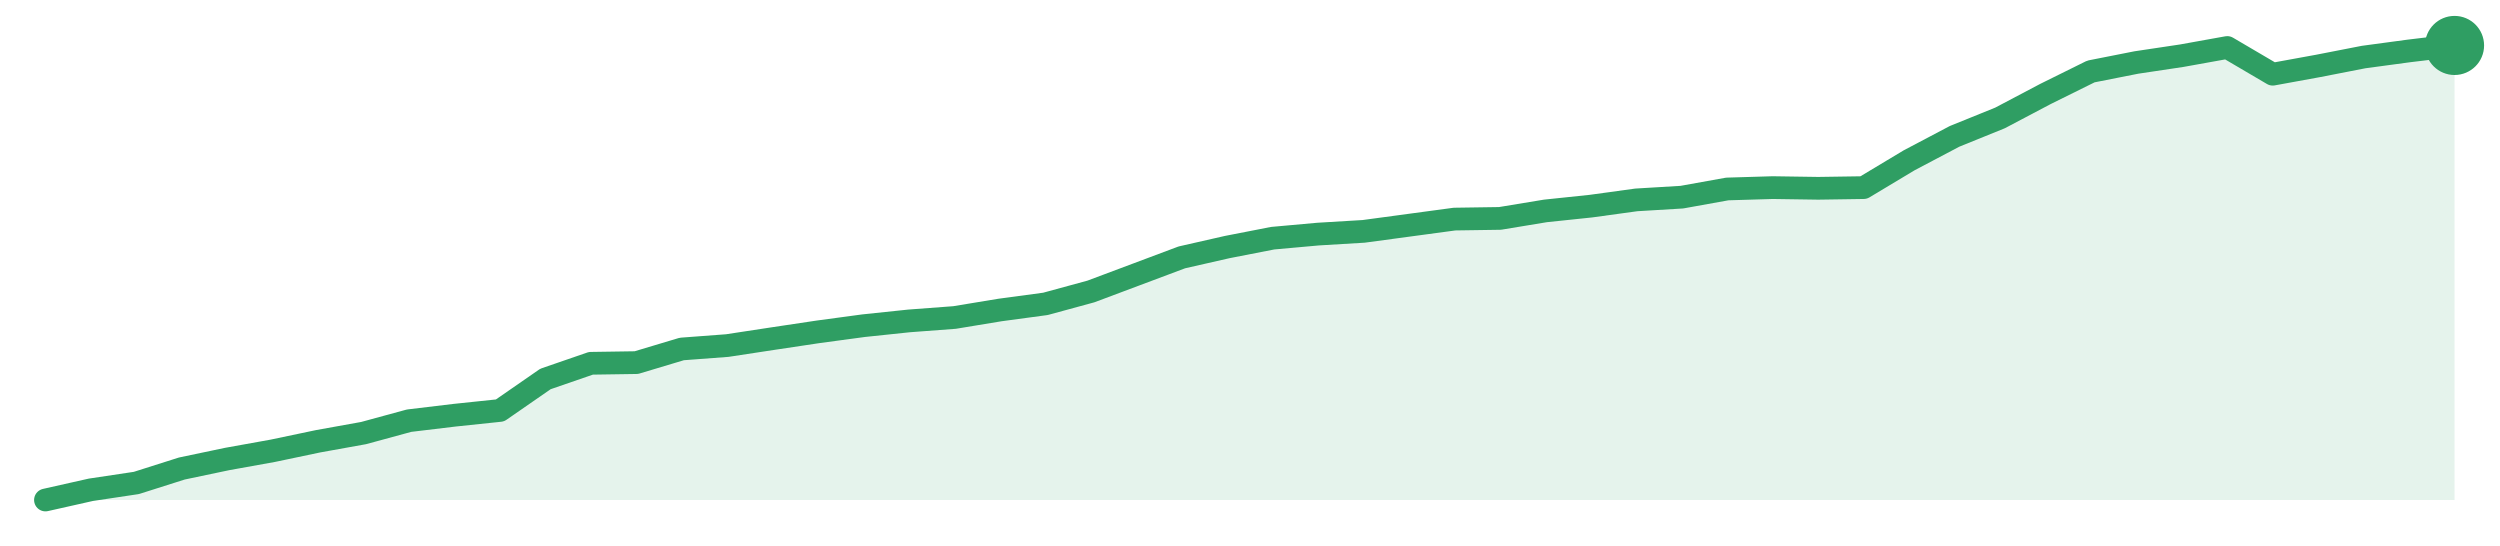
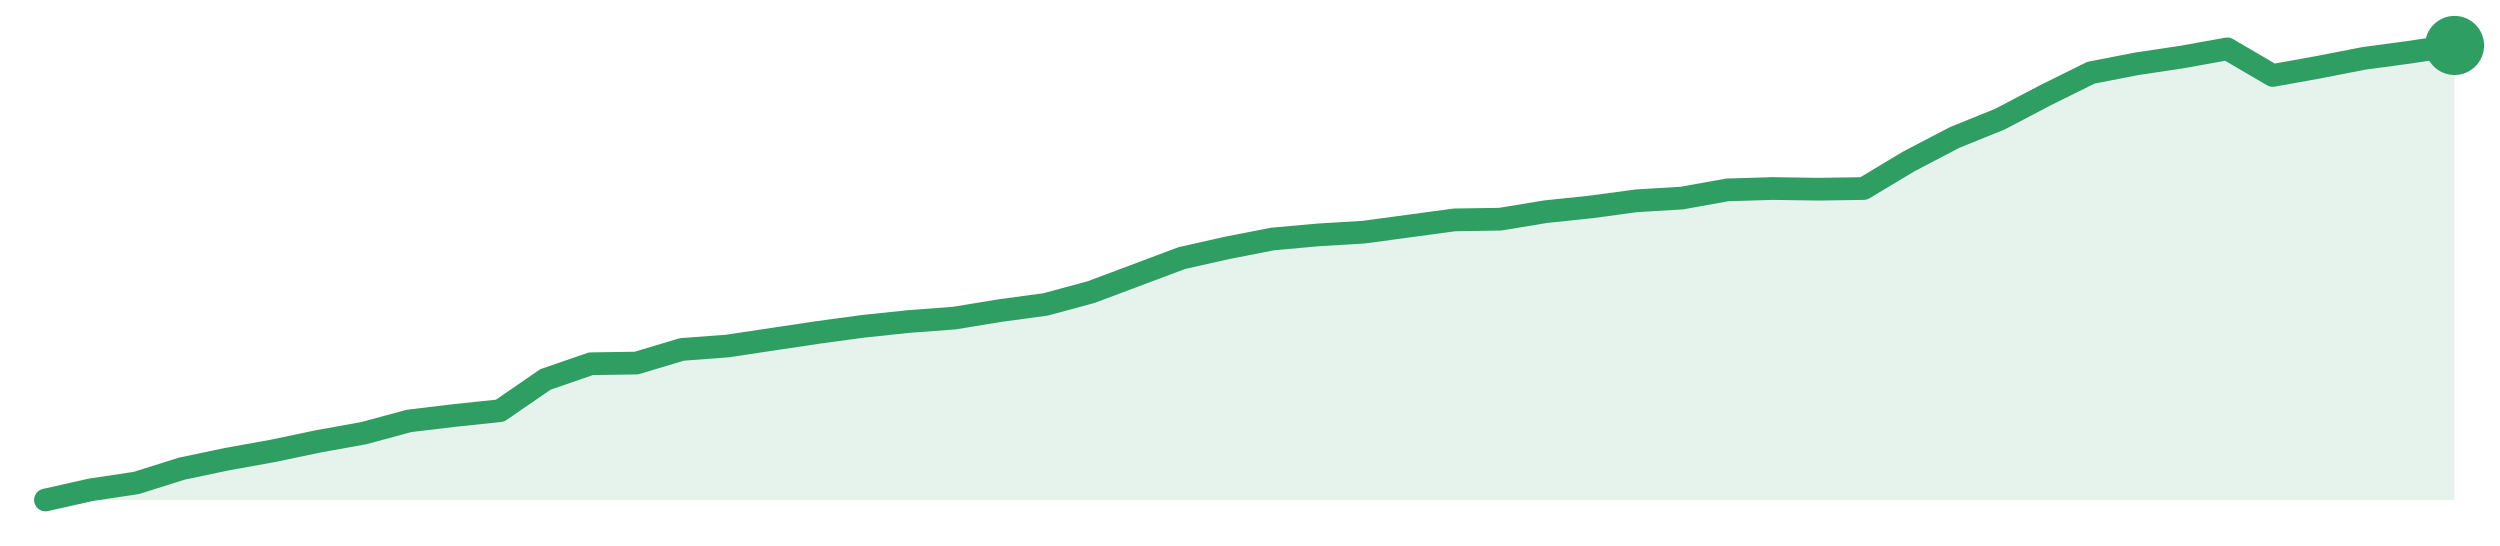
<svg xmlns="http://www.w3.org/2000/svg" width="220" height="48" viewBox="0 0 220 48" role="img" aria-label="trend">
-   <path d="M4.0,44.0 L4.0,44.0 L8.0,43.1 L12.0,42.5 L16.0,41.23 L20.0,40.39 L24.0,39.67 L28.0,38.83 L32.0,38.11 L36.0,37.02 L40.0,36.54 L44.0,36.12 L48.0,33.35 L52.0,31.97 L56.0,31.91 L60.0,30.71 L64.0,30.41 L68.0,29.8 L72.0,29.2 L76.0,28.66 L80.0,28.24 L84.0,27.94 L88.0,27.28 L92.0,26.74 L96.0,25.65 L100.0,24.15 L104.0,22.65 L108.0,21.74 L112.0,20.96 L116.0,20.6 L120.0,20.36 L124.0,19.82 L128.0,19.28 L132.0,19.22 L136.0,18.56 L140.0,18.14 L144.0,17.59 L148.0,17.35 L152.0,16.63 L156.0,16.51 L160.0,16.57 L164.0,16.51 L168.0,14.11 L172.0,12.0 L176.0,10.38 L180.0,8.27 L184.0,6.29 L188.0,5.5 L192.0,4.9 L196.0,4.18 L200.0,6.53 L204.0,5.8 L208.0,5.02 L212.0,4.48 L216.0,4.0 L216.0,44.0 Z" fill="#2f9e631f" />
-   <path d="M4.0,44.0 L8.0,43.1 L12.0,42.5 L16.0,41.23 L20.0,40.39 L24.0,39.67 L28.0,38.83 L32.0,38.11 L36.0,37.02 L40.0,36.54 L44.0,36.12 L48.0,33.35 L52.0,31.97 L56.0,31.91 L60.0,30.71 L64.0,30.41 L68.0,29.8 L72.0,29.2 L76.0,28.66 L80.0,28.24 L84.0,27.94 L88.0,27.28 L92.0,26.74 L96.0,25.65 L100.0,24.15 L104.0,22.65 L108.0,21.74 L112.0,20.96 L116.0,20.6 L120.0,20.36 L124.0,19.82 L128.0,19.28 L132.0,19.22 L136.0,18.56 L140.0,18.14 L144.0,17.59 L148.0,17.35 L152.0,16.63 L156.0,16.51 L160.0,16.57 L164.0,16.51 L168.0,14.11 L172.0,12.0 L176.0,10.38 L180.0,8.27 L184.0,6.29 L188.0,5.5 L192.0,4.9 L196.0,4.18 L200.0,6.53 L204.0,5.8 L208.0,5.02 L212.0,4.48 L216.0,4.0" fill="none" stroke="#2f9e63" stroke-width="2" stroke-linejoin="round" stroke-linecap="round" />
+   <path d="M4.0,44.0 L4.0,44.0 L8.0,43.1 L12.0,42.5 L16.0,41.24 L20.0,40.4 L24.0,39.68 L28.0,38.84 L32.0,38.12 L36.0,37.04 L40.0,36.56 L44.0,36.14 L48.0,33.39 L52.0,32.01 L56.0,31.95 L60.0,30.75 L64.0,30.45 L68.0,29.85 L72.0,29.25 L76.0,28.71 L80.0,28.29 L84.0,27.99 L88.0,27.33 L92.0,26.79 L96.0,25.71 L100.0,24.21 L104.0,22.71 L108.0,21.81 L112.0,21.03 L116.0,20.67 L120.0,20.43 L124.0,19.89 L128.0,19.35 L132.0,19.29 L136.0,18.63 L140.0,18.21 L144.0,17.67 L148.0,17.43 L152.0,16.71 L156.0,16.59 L160.0,16.65 L164.0,16.59 L168.0,14.19 L172.0,12.1 L176.0,10.48 L180.0,8.38 L184.0,6.4 L188.0,5.62 L192.0,5.02 L196.0,4.3 L200.0,6.64 L204.0,5.92 L208.0,5.14 L212.0,4.6 L216.0,4.0 L216.0,44.0 Z" fill="#2f9e631f" />
+   <path d="M4.0,44.0 L8.0,43.1 L12.0,42.5 L16.0,41.24 L20.0,40.4 L24.0,39.68 L28.0,38.84 L32.0,38.12 L36.0,37.04 L40.0,36.56 L44.0,36.14 L48.0,33.39 L52.0,32.01 L56.0,31.95 L60.0,30.75 L64.0,30.45 L68.0,29.85 L72.0,29.25 L76.0,28.71 L80.0,28.29 L84.0,27.99 L88.0,27.33 L92.0,26.79 L96.0,25.71 L100.0,24.21 L104.0,22.71 L108.0,21.81 L112.0,21.03 L116.0,20.67 L120.0,20.43 L124.0,19.89 L128.0,19.35 L132.0,19.29 L136.0,18.63 L140.0,18.21 L144.0,17.67 L148.0,17.43 L152.0,16.71 L156.0,16.59 L160.0,16.65 L164.0,16.59 L168.0,14.19 L172.0,12.1 L176.0,10.48 L180.0,8.38 L184.0,6.4 L188.0,5.62 L192.0,5.02 L196.0,4.3 L200.0,6.64 L204.0,5.92 L208.0,5.14 L212.0,4.6 L216.0,4.0" fill="none" stroke="#2f9e63" stroke-width="2" stroke-linejoin="round" stroke-linecap="round" />
  <circle cx="216.0" cy="4.0" r="2.6" fill="#2f9e63" />
</svg>
